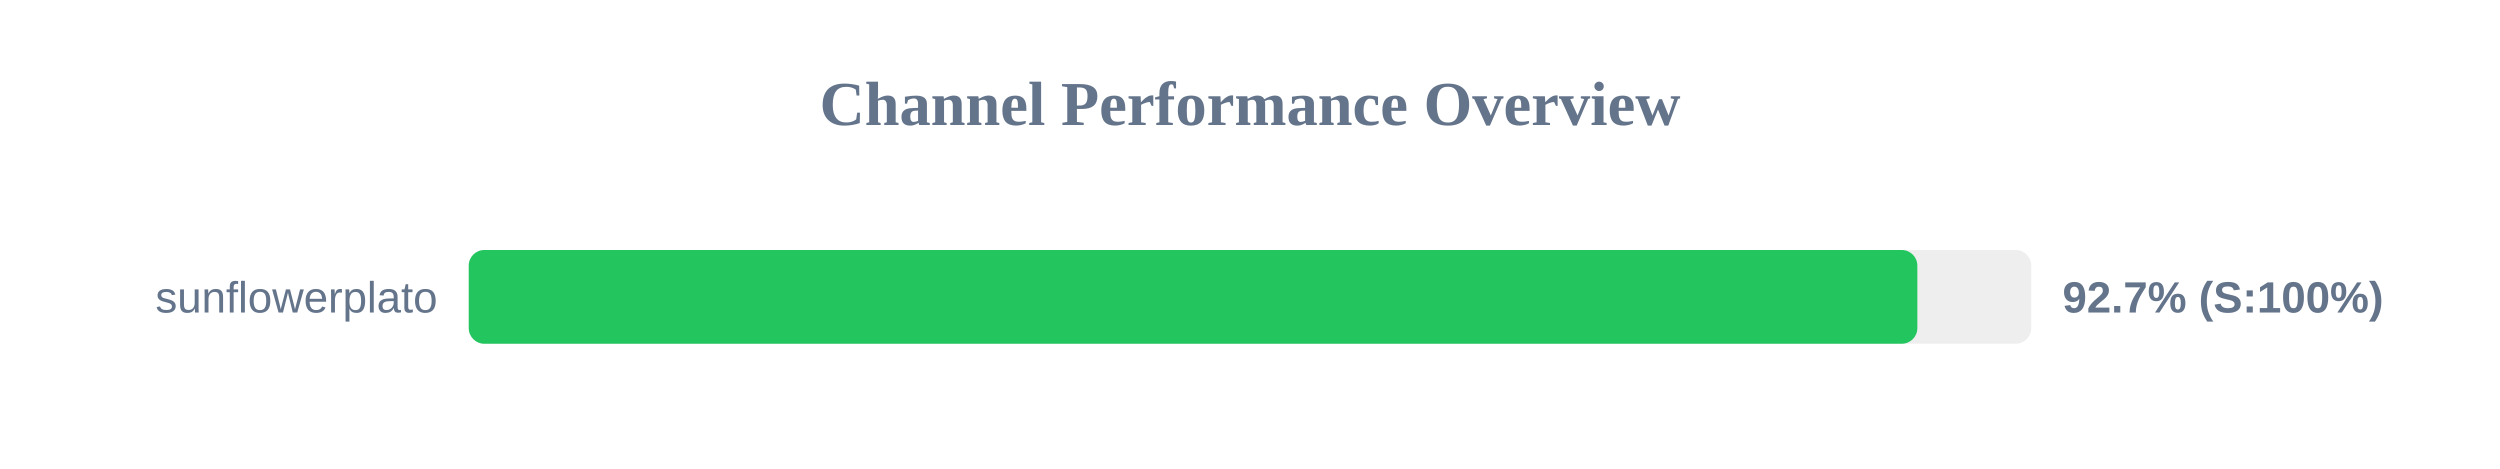
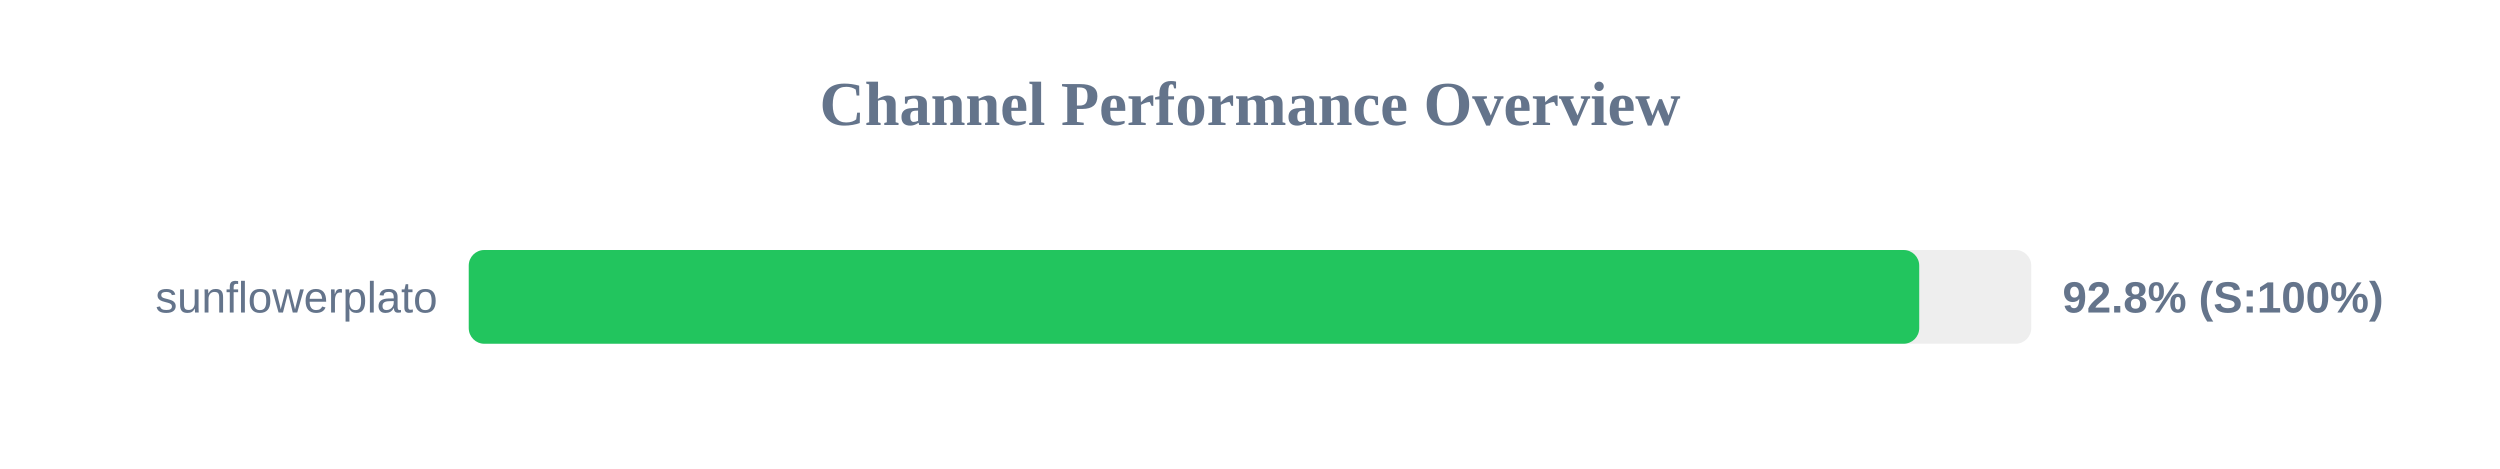
<svg xmlns="http://www.w3.org/2000/svg" width="800" height="150" version="1.1">
  <style>
        .row { font: 14px Arial; fill: #64748b; }
        .score { font: bold 14px Arial; fill: #64748b; }
    </style>
  <text x="400" y="40" text-anchor="middle" font-size="20px" font-weight="bold" fill="#64748b">Channel Performance Overview</text>
  <rect x="150" y="80" width="500" height="30" fill="#eee" rx="5" />
-   <rect x="150" y="80" width="463.55" height="30" fill="#22c55e" rx="5" />
+   <rect x="150" y="80" width="464.15" height="30" fill="#22c55e" rx="5" />
  <text x="140" y="100" text-anchor="end" class="row">sunflowerplato</text>
-   <text x="660" y="100" text-anchor="start" class="score">92.7% (S:100%)</text>
+   <text x="660" y="100" text-anchor="start" class="score">92.8% (S:100%)</text>
</svg>
